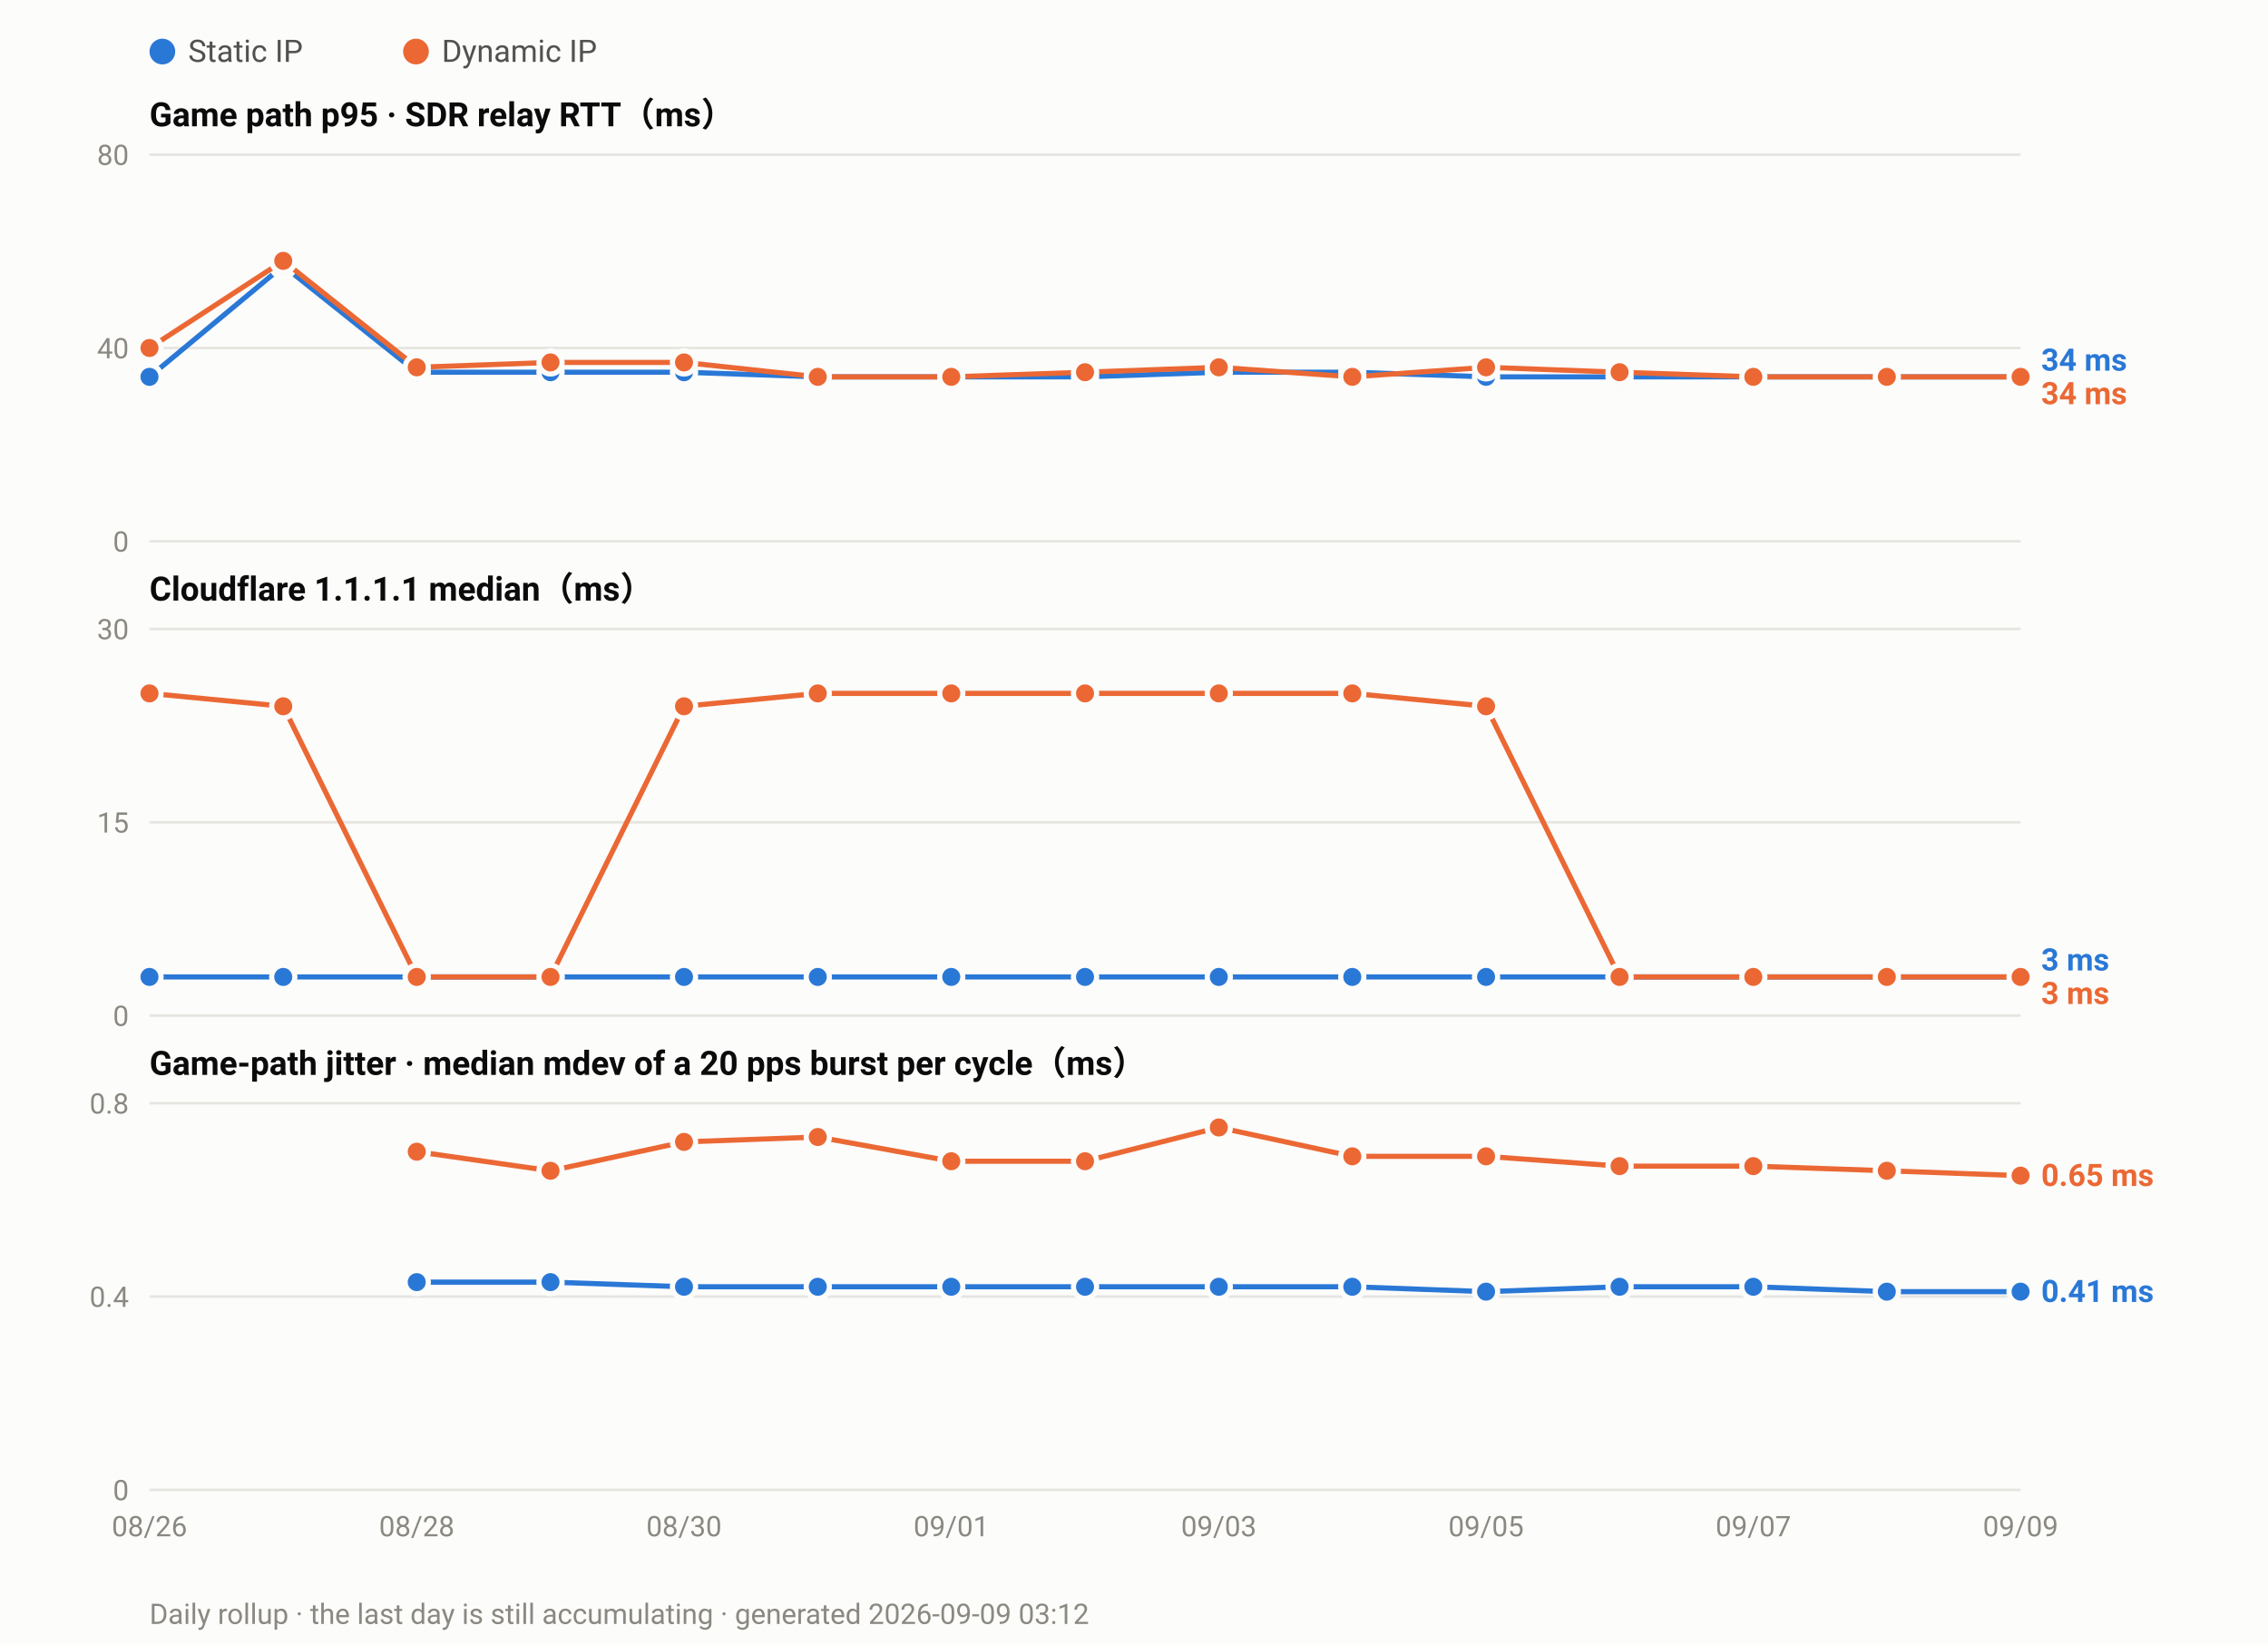
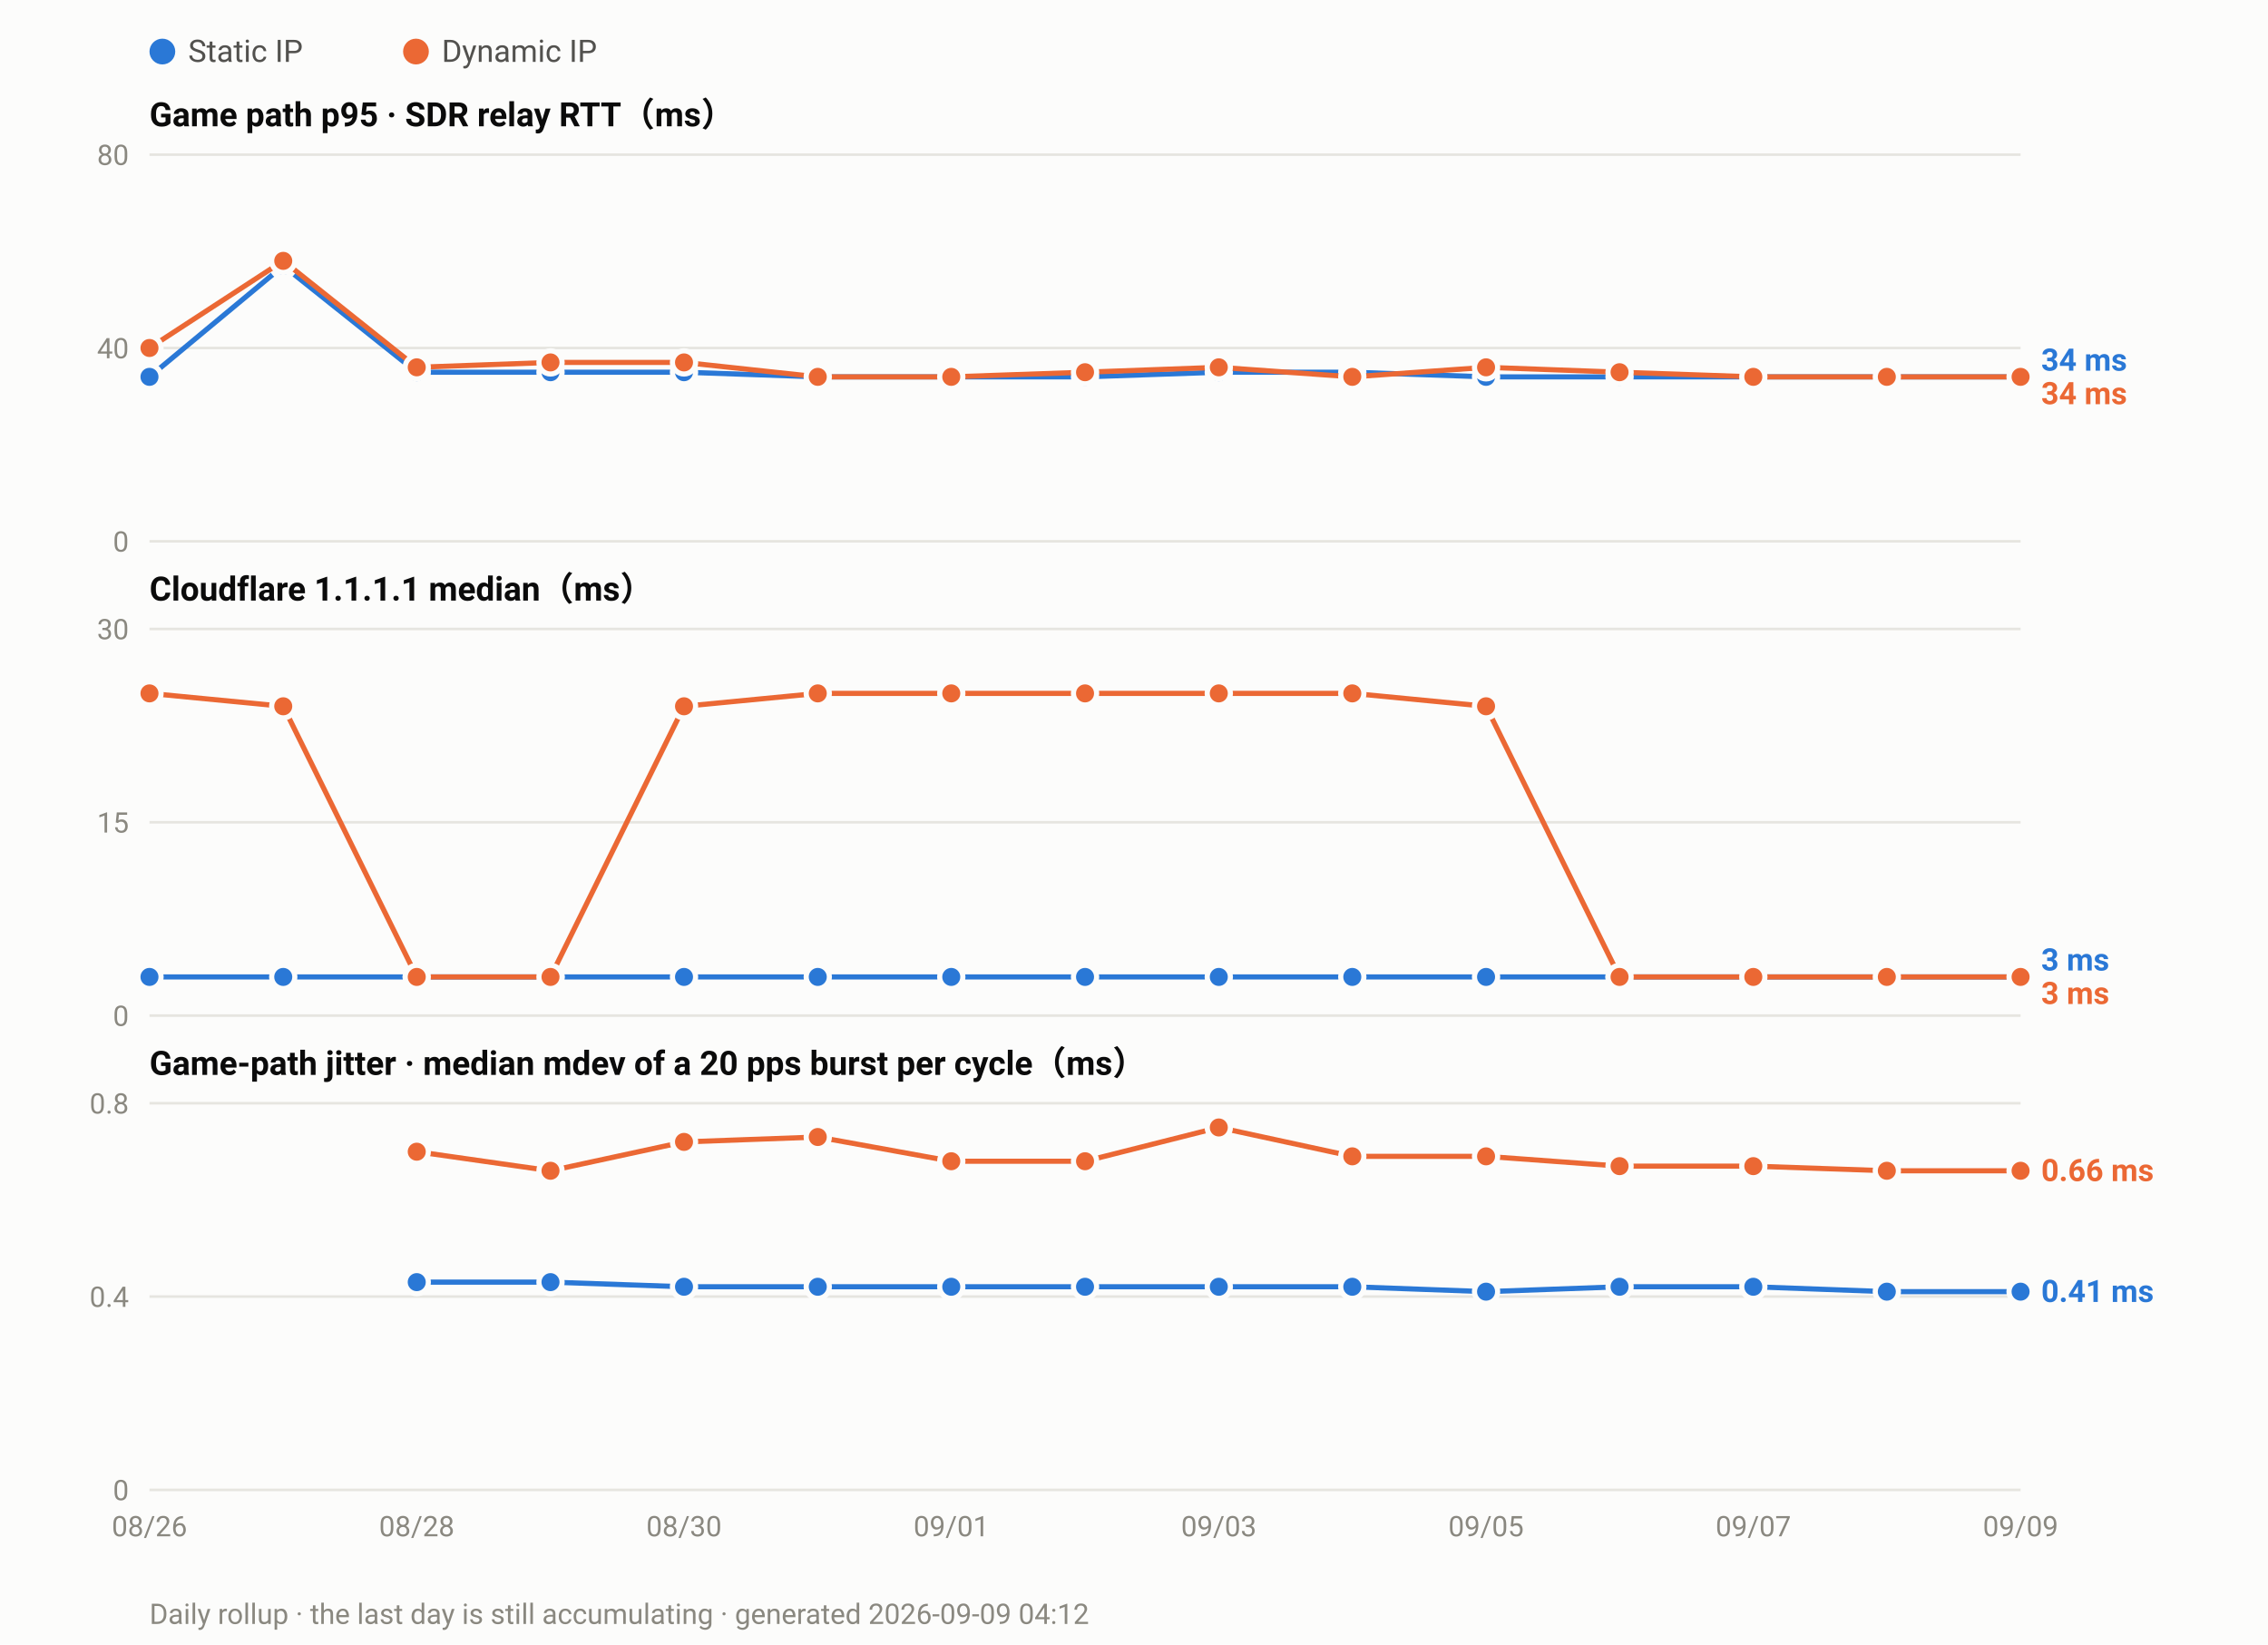
<svg xmlns="http://www.w3.org/2000/svg" width="880" height="638" viewBox="0 0 880 638" font-family="ui-sans-serif,-apple-system,Segoe UI,Roboto,Helvetica,Arial,sans-serif">
  <rect width="880" height="638" fill="#fcfcfb" />
  <circle cx="63.0" cy="20" r="5" fill="#2a78d6" />
  <text x="73.0" y="24" font-size="12" fill="#52514e">Static IP</text>
  <circle cx="161.4" cy="20" r="5" fill="#eb6834" />
  <text x="171.4" y="24" font-size="12" fill="#52514e">Dynamic IP</text>
  <text x="58" y="49.0" font-size="13" font-weight="600" fill="#0b0b0b">Game path p95 · SDR relay RTT（ms）</text>
  <line x1="58" y1="210.0" x2="784.0" y2="210.0" stroke="#e6e5e0" stroke-width="1" />
  <text x="50" y="214.0" font-size="11" text-anchor="end" fill="#8a8880">0</text>
  <line x1="58" y1="135.0" x2="784.0" y2="135.0" stroke="#e6e5e0" stroke-width="1" />
  <text x="50" y="139.0" font-size="11" text-anchor="end" fill="#8a8880">40</text>
  <line x1="58" y1="60.0" x2="784.0" y2="60.0" stroke="#e6e5e0" stroke-width="1" />
  <text x="50" y="64.0" font-size="11" text-anchor="end" fill="#8a8880">80</text>
  <polyline fill="none" stroke="#2a78d6" stroke-width="2" stroke-linejoin="round" points="58.0,146.2 109.9,103.1 161.7,144.4 213.6,144.4 265.4,144.4 317.3,146.2 369.1,146.2 421.0,146.2 472.9,144.4 524.7,144.4 576.6,146.2 628.4,146.2 680.3,146.2 732.1,146.2 784.0,146.2" />
  <circle cx="58.0" cy="146.2" r="4.5" fill="#2a78d6" stroke="#fcfcfb" stroke-width="2" />
  <circle cx="109.9" cy="103.1" r="4.5" fill="#2a78d6" stroke="#fcfcfb" stroke-width="2" />
  <circle cx="161.7" cy="144.4" r="4.5" fill="#2a78d6" stroke="#fcfcfb" stroke-width="2" />
  <circle cx="213.6" cy="144.4" r="4.5" fill="#2a78d6" stroke="#fcfcfb" stroke-width="2" />
  <circle cx="265.4" cy="144.4" r="4.5" fill="#2a78d6" stroke="#fcfcfb" stroke-width="2" />
  <circle cx="317.3" cy="146.2" r="4.5" fill="#2a78d6" stroke="#fcfcfb" stroke-width="2" />
  <circle cx="369.1" cy="146.2" r="4.5" fill="#2a78d6" stroke="#fcfcfb" stroke-width="2" />
  <circle cx="421.0" cy="146.2" r="4.5" fill="#2a78d6" stroke="#fcfcfb" stroke-width="2" />
  <circle cx="472.9" cy="144.4" r="4.5" fill="#2a78d6" stroke="#fcfcfb" stroke-width="2" />
  <circle cx="524.7" cy="144.4" r="4.5" fill="#2a78d6" stroke="#fcfcfb" stroke-width="2" />
  <circle cx="576.6" cy="146.2" r="4.5" fill="#2a78d6" stroke="#fcfcfb" stroke-width="2" />
  <circle cx="628.4" cy="146.2" r="4.5" fill="#2a78d6" stroke="#fcfcfb" stroke-width="2" />
  <circle cx="680.3" cy="146.2" r="4.5" fill="#2a78d6" stroke="#fcfcfb" stroke-width="2" />
  <circle cx="732.1" cy="146.2" r="4.5" fill="#2a78d6" stroke="#fcfcfb" stroke-width="2" />
  <circle cx="784.0" cy="146.2" r="4.5" fill="#2a78d6" stroke="#fcfcfb" stroke-width="2" />
  <polyline fill="none" stroke="#eb6834" stroke-width="2" stroke-linejoin="round" points="58.0,135.0 109.9,101.2 161.7,142.5 213.6,140.6 265.4,140.6 317.3,146.2 369.1,146.2 421.0,144.4 472.9,142.5 524.7,146.2 576.6,142.5 628.4,144.4 680.3,146.2 732.1,146.2 784.0,146.2" />
  <circle cx="58.0" cy="135.0" r="4.5" fill="#eb6834" stroke="#fcfcfb" stroke-width="2" />
  <circle cx="109.9" cy="101.2" r="4.5" fill="#eb6834" stroke="#fcfcfb" stroke-width="2" />
  <circle cx="161.7" cy="142.5" r="4.5" fill="#eb6834" stroke="#fcfcfb" stroke-width="2" />
  <circle cx="213.6" cy="140.6" r="4.5" fill="#eb6834" stroke="#fcfcfb" stroke-width="2" />
  <circle cx="265.4" cy="140.6" r="4.5" fill="#eb6834" stroke="#fcfcfb" stroke-width="2" />
  <circle cx="317.3" cy="146.2" r="4.5" fill="#eb6834" stroke="#fcfcfb" stroke-width="2" />
  <circle cx="369.1" cy="146.2" r="4.5" fill="#eb6834" stroke="#fcfcfb" stroke-width="2" />
  <circle cx="421.0" cy="144.4" r="4.5" fill="#eb6834" stroke="#fcfcfb" stroke-width="2" />
  <circle cx="472.9" cy="142.5" r="4.5" fill="#eb6834" stroke="#fcfcfb" stroke-width="2" />
  <circle cx="524.7" cy="146.2" r="4.5" fill="#eb6834" stroke="#fcfcfb" stroke-width="2" />
  <circle cx="576.6" cy="142.5" r="4.5" fill="#eb6834" stroke="#fcfcfb" stroke-width="2" />
  <circle cx="628.4" cy="144.4" r="4.5" fill="#eb6834" stroke="#fcfcfb" stroke-width="2" />
  <circle cx="680.3" cy="146.2" r="4.5" fill="#eb6834" stroke="#fcfcfb" stroke-width="2" />
  <circle cx="732.1" cy="146.2" r="4.5" fill="#eb6834" stroke="#fcfcfb" stroke-width="2" />
  <circle cx="784.0" cy="146.2" r="4.5" fill="#eb6834" stroke="#fcfcfb" stroke-width="2" />
  <text x="792.0" y="143.8" font-size="12" font-weight="600" fill="#2a78d6">34 ms</text>
  <text x="792.0" y="156.8" font-size="12" font-weight="600" fill="#eb6834">34 ms</text>
  <text x="58" y="233.0" font-size="13" font-weight="600" fill="#0b0b0b">Cloudflare 1.1.1.1 median（ms）</text>
  <line x1="58" y1="394.0" x2="784.0" y2="394.0" stroke="#e6e5e0" stroke-width="1" />
  <text x="50" y="398.0" font-size="11" text-anchor="end" fill="#8a8880">0</text>
  <line x1="58" y1="319.0" x2="784.0" y2="319.0" stroke="#e6e5e0" stroke-width="1" />
  <text x="50" y="323.0" font-size="11" text-anchor="end" fill="#8a8880">15</text>
  <line x1="58" y1="244.0" x2="784.0" y2="244.0" stroke="#e6e5e0" stroke-width="1" />
  <text x="50" y="248.0" font-size="11" text-anchor="end" fill="#8a8880">30</text>
  <polyline fill="none" stroke="#2a78d6" stroke-width="2" stroke-linejoin="round" points="58.0,379.0 109.9,379.0 161.7,379.0 213.6,379.0 265.4,379.0 317.3,379.0 369.1,379.0 421.0,379.0 472.9,379.0 524.7,379.0 576.6,379.0 628.4,379.0 680.3,379.0 732.1,379.0 784.0,379.0" />
  <circle cx="58.0" cy="379.0" r="4.5" fill="#2a78d6" stroke="#fcfcfb" stroke-width="2" />
  <circle cx="109.9" cy="379.0" r="4.5" fill="#2a78d6" stroke="#fcfcfb" stroke-width="2" />
  <circle cx="161.7" cy="379.0" r="4.5" fill="#2a78d6" stroke="#fcfcfb" stroke-width="2" />
  <circle cx="213.6" cy="379.0" r="4.5" fill="#2a78d6" stroke="#fcfcfb" stroke-width="2" />
  <circle cx="265.4" cy="379.0" r="4.5" fill="#2a78d6" stroke="#fcfcfb" stroke-width="2" />
  <circle cx="317.3" cy="379.0" r="4.5" fill="#2a78d6" stroke="#fcfcfb" stroke-width="2" />
  <circle cx="369.1" cy="379.0" r="4.5" fill="#2a78d6" stroke="#fcfcfb" stroke-width="2" />
  <circle cx="421.0" cy="379.0" r="4.5" fill="#2a78d6" stroke="#fcfcfb" stroke-width="2" />
  <circle cx="472.9" cy="379.0" r="4.5" fill="#2a78d6" stroke="#fcfcfb" stroke-width="2" />
  <circle cx="524.7" cy="379.0" r="4.5" fill="#2a78d6" stroke="#fcfcfb" stroke-width="2" />
  <circle cx="576.6" cy="379.0" r="4.5" fill="#2a78d6" stroke="#fcfcfb" stroke-width="2" />
  <circle cx="628.4" cy="379.0" r="4.5" fill="#2a78d6" stroke="#fcfcfb" stroke-width="2" />
  <circle cx="680.3" cy="379.0" r="4.5" fill="#2a78d6" stroke="#fcfcfb" stroke-width="2" />
  <circle cx="732.1" cy="379.0" r="4.5" fill="#2a78d6" stroke="#fcfcfb" stroke-width="2" />
  <circle cx="784.0" cy="379.0" r="4.5" fill="#2a78d6" stroke="#fcfcfb" stroke-width="2" />
  <polyline fill="none" stroke="#eb6834" stroke-width="2" stroke-linejoin="round" points="58.0,269.0 109.9,274.0 161.7,379.0 213.6,379.0 265.4,274.0 317.3,269.0 369.1,269.0 421.0,269.0 472.9,269.0 524.7,269.0 576.6,274.0 628.4,379.0 680.3,379.0 732.1,379.0 784.0,379.0" />
  <circle cx="58.0" cy="269.0" r="4.5" fill="#eb6834" stroke="#fcfcfb" stroke-width="2" />
  <circle cx="109.9" cy="274.0" r="4.5" fill="#eb6834" stroke="#fcfcfb" stroke-width="2" />
  <circle cx="161.7" cy="379.0" r="4.5" fill="#eb6834" stroke="#fcfcfb" stroke-width="2" />
  <circle cx="213.6" cy="379.0" r="4.5" fill="#eb6834" stroke="#fcfcfb" stroke-width="2" />
  <circle cx="265.4" cy="274.0" r="4.5" fill="#eb6834" stroke="#fcfcfb" stroke-width="2" />
  <circle cx="317.3" cy="269.0" r="4.5" fill="#eb6834" stroke="#fcfcfb" stroke-width="2" />
  <circle cx="369.1" cy="269.0" r="4.5" fill="#eb6834" stroke="#fcfcfb" stroke-width="2" />
  <circle cx="421.0" cy="269.0" r="4.5" fill="#eb6834" stroke="#fcfcfb" stroke-width="2" />
  <circle cx="472.9" cy="269.0" r="4.5" fill="#eb6834" stroke="#fcfcfb" stroke-width="2" />
  <circle cx="524.7" cy="269.0" r="4.5" fill="#eb6834" stroke="#fcfcfb" stroke-width="2" />
  <circle cx="576.6" cy="274.0" r="4.5" fill="#eb6834" stroke="#fcfcfb" stroke-width="2" />
  <circle cx="628.4" cy="379.0" r="4.5" fill="#eb6834" stroke="#fcfcfb" stroke-width="2" />
  <circle cx="680.3" cy="379.0" r="4.5" fill="#eb6834" stroke="#fcfcfb" stroke-width="2" />
  <circle cx="732.1" cy="379.0" r="4.5" fill="#eb6834" stroke="#fcfcfb" stroke-width="2" />
  <circle cx="784.0" cy="379.0" r="4.5" fill="#eb6834" stroke="#fcfcfb" stroke-width="2" />
  <text x="792.0" y="376.5" font-size="12" font-weight="600" fill="#2a78d6">3 ms</text>
  <text x="792.0" y="389.5" font-size="12" font-weight="600" fill="#eb6834">3 ms</text>
  <text x="58" y="417.0" font-size="13" font-weight="600" fill="#0b0b0b">Game-path jitter · median mdev of a 20 pps burst per cycle（ms）</text>
  <line x1="58" y1="578.0" x2="784.0" y2="578.0" stroke="#e6e5e0" stroke-width="1" />
  <text x="50" y="582.0" font-size="11" text-anchor="end" fill="#8a8880">0</text>
  <line x1="58" y1="503.0" x2="784.0" y2="503.0" stroke="#e6e5e0" stroke-width="1" />
  <text x="50" y="507.0" font-size="11" text-anchor="end" fill="#8a8880">0.4</text>
  <line x1="58" y1="428.0" x2="784.0" y2="428.0" stroke="#e6e5e0" stroke-width="1" />
  <text x="50" y="432.0" font-size="11" text-anchor="end" fill="#8a8880">0.8</text>
  <polyline fill="none" stroke="#2a78d6" stroke-width="2" stroke-linejoin="round" points="161.7,497.4 213.6,497.4 265.4,499.2 317.3,499.2 369.1,499.2 421.0,499.2 472.9,499.2 524.7,499.2 576.6,501.1 628.4,499.2 680.3,499.2 732.1,501.1 784.0,501.1" />
  <circle cx="161.7" cy="497.4" r="4.5" fill="#2a78d6" stroke="#fcfcfb" stroke-width="2" />
  <circle cx="213.6" cy="497.4" r="4.5" fill="#2a78d6" stroke="#fcfcfb" stroke-width="2" />
  <circle cx="265.4" cy="499.2" r="4.5" fill="#2a78d6" stroke="#fcfcfb" stroke-width="2" />
  <circle cx="317.3" cy="499.2" r="4.5" fill="#2a78d6" stroke="#fcfcfb" stroke-width="2" />
  <circle cx="369.1" cy="499.2" r="4.5" fill="#2a78d6" stroke="#fcfcfb" stroke-width="2" />
  <circle cx="421.0" cy="499.2" r="4.5" fill="#2a78d6" stroke="#fcfcfb" stroke-width="2" />
  <circle cx="472.9" cy="499.2" r="4.5" fill="#2a78d6" stroke="#fcfcfb" stroke-width="2" />
  <circle cx="524.7" cy="499.2" r="4.5" fill="#2a78d6" stroke="#fcfcfb" stroke-width="2" />
  <circle cx="576.6" cy="501.1" r="4.5" fill="#2a78d6" stroke="#fcfcfb" stroke-width="2" />
  <circle cx="628.4" cy="499.2" r="4.5" fill="#2a78d6" stroke="#fcfcfb" stroke-width="2" />
  <circle cx="680.3" cy="499.2" r="4.5" fill="#2a78d6" stroke="#fcfcfb" stroke-width="2" />
  <circle cx="732.1" cy="501.1" r="4.5" fill="#2a78d6" stroke="#fcfcfb" stroke-width="2" />
  <circle cx="784.0" cy="501.1" r="4.5" fill="#2a78d6" stroke="#fcfcfb" stroke-width="2" />
-   <polyline fill="none" stroke="#eb6834" stroke-width="2" stroke-linejoin="round" points="161.7,446.8 213.6,454.2 265.4,443.0 317.3,441.1 369.1,450.5 421.0,450.5 472.9,437.4 524.7,448.6 576.6,448.6 628.4,452.4 680.3,452.4 732.1,454.2 784.0,456.1" />
+   <polyline fill="none" stroke="#eb6834" stroke-width="2" stroke-linejoin="round" points="161.7,446.8 213.6,454.2 265.4,443.0 317.3,441.1 369.1,450.5 421.0,450.5 472.9,437.4 524.7,448.6 576.6,448.6 628.4,452.4 680.3,452.4 732.1,454.2 784.0,454.2" />
  <circle cx="161.7" cy="446.8" r="4.5" fill="#eb6834" stroke="#fcfcfb" stroke-width="2" />
  <circle cx="213.6" cy="454.2" r="4.5" fill="#eb6834" stroke="#fcfcfb" stroke-width="2" />
  <circle cx="265.4" cy="443.0" r="4.5" fill="#eb6834" stroke="#fcfcfb" stroke-width="2" />
  <circle cx="317.3" cy="441.1" r="4.5" fill="#eb6834" stroke="#fcfcfb" stroke-width="2" />
  <circle cx="369.1" cy="450.5" r="4.5" fill="#eb6834" stroke="#fcfcfb" stroke-width="2" />
  <circle cx="421.0" cy="450.5" r="4.5" fill="#eb6834" stroke="#fcfcfb" stroke-width="2" />
  <circle cx="472.9" cy="437.4" r="4.5" fill="#eb6834" stroke="#fcfcfb" stroke-width="2" />
  <circle cx="524.7" cy="448.6" r="4.5" fill="#eb6834" stroke="#fcfcfb" stroke-width="2" />
  <circle cx="576.6" cy="448.6" r="4.5" fill="#eb6834" stroke="#fcfcfb" stroke-width="2" />
  <circle cx="628.4" cy="452.4" r="4.5" fill="#eb6834" stroke="#fcfcfb" stroke-width="2" />
  <circle cx="680.3" cy="452.4" r="4.5" fill="#eb6834" stroke="#fcfcfb" stroke-width="2" />
  <circle cx="732.1" cy="454.2" r="4.5" fill="#eb6834" stroke="#fcfcfb" stroke-width="2" />
-   <circle cx="784.0" cy="456.1" r="4.5" fill="#eb6834" stroke="#fcfcfb" stroke-width="2" />
-   <text x="792.0" y="460.1" font-size="12" font-weight="600" fill="#eb6834">0.65 ms</text>
+   <circle cx="784.0" cy="454.2" r="4.5" fill="#eb6834" stroke="#fcfcfb" stroke-width="2" />
+   <text x="792.0" y="458.2" font-size="12" font-weight="600" fill="#eb6834">0.66 ms</text>
  <text x="792.0" y="505.1" font-size="12" font-weight="600" fill="#2a78d6">0.41 ms</text>
  <text x="58.0" y="596.0" font-size="11" text-anchor="middle" fill="#8a8880">08/26</text>
  <text x="161.7" y="596.0" font-size="11" text-anchor="middle" fill="#8a8880">08/28</text>
  <text x="265.4" y="596.0" font-size="11" text-anchor="middle" fill="#8a8880">08/30</text>
  <text x="369.1" y="596.0" font-size="11" text-anchor="middle" fill="#8a8880">09/01</text>
  <text x="472.9" y="596.0" font-size="11" text-anchor="middle" fill="#8a8880">09/03</text>
  <text x="576.6" y="596.0" font-size="11" text-anchor="middle" fill="#8a8880">09/05</text>
  <text x="680.3" y="596.0" font-size="11" text-anchor="middle" fill="#8a8880">09/07</text>
  <text x="784.0" y="596.0" font-size="11" text-anchor="middle" fill="#8a8880">09/09</text>
-   <text x="58" y="630" font-size="11" fill="#8a8880">Daily rollup · the last day is still accumulating · generated 2026-09-09 03:12</text>
+   <text x="58" y="630" font-size="11" fill="#8a8880">Daily rollup · the last day is still accumulating · generated 2026-09-09 04:12</text>
</svg>
